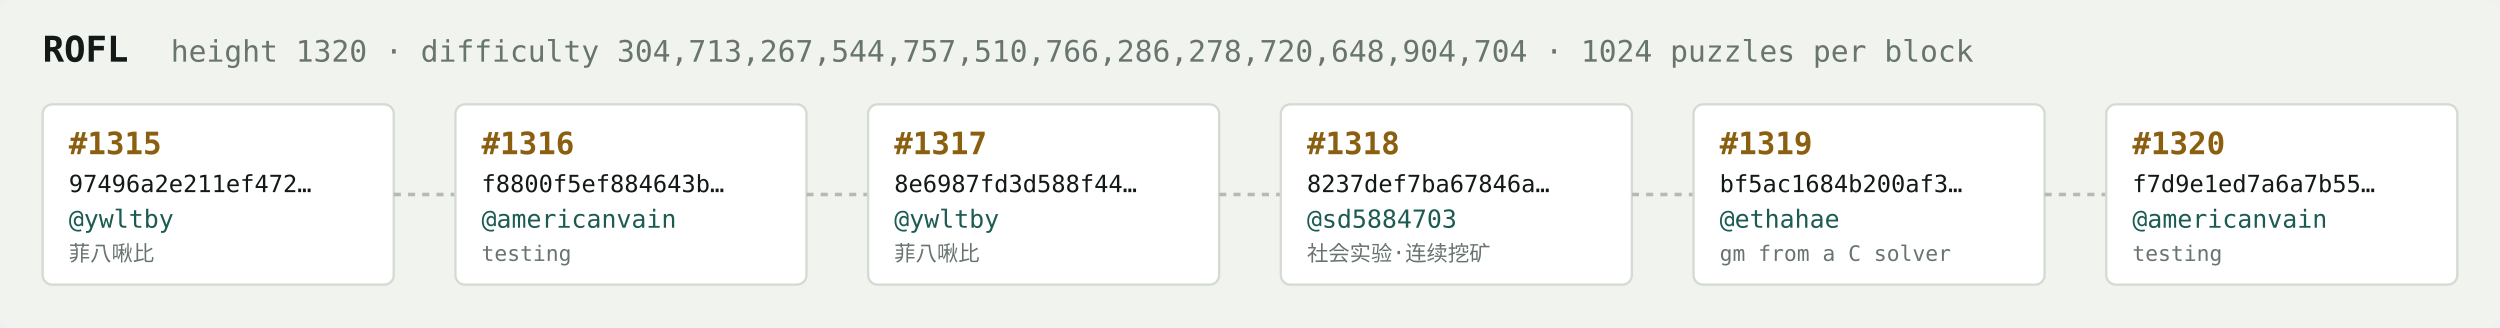
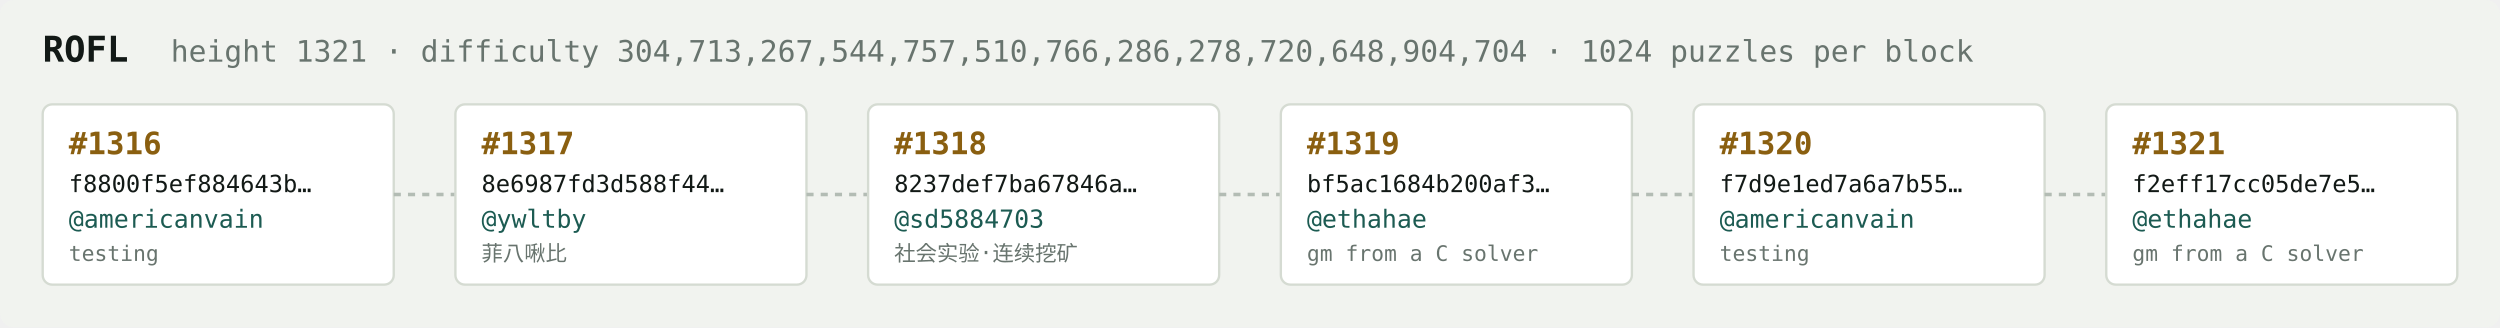
<svg xmlns="http://www.w3.org/2000/svg" width="1054" height="138" viewBox="0 0 1054 138" font-family="ui-monospace,SFMono-Regular,Menlo,monospace">
  <rect fill="#f1f3ef" width="1054" height="138" rx="6" />
  <text x="18" y="26" fill="#121916" font-size="15" font-weight="700">ROFL</text>
-   <text x="72" y="26" fill="#68746e" font-size="12.5">height 1320 · difficulty 304,713,267,544,757,510,766,286,278,720,648,904,704 · 1024 puzzles per block</text>
+   <text x="72" y="26" fill="#68746e" font-size="12.5">height 1321 · difficulty 304,713,267,544,757,510,766,286,278,720,648,904,704 · 1024 puzzles per block</text>
  <rect x="18" y="44" width="148" height="76" rx="4" fill="#ffffff" stroke="#d5dbd2" stroke-width="1" />
-   <text x="29" y="65" fill="#8a5f10" font-size="13" font-weight="700">#1315</text>
-   <text x="29" y="81" fill="#121916" font-size="10">97496a2e211ef472…</text>
-   <text x="29" y="96" fill="#1c5b52" font-size="10.5">@ywltby</text>
-   <text x="29" y="110" fill="#68746e" font-size="9">菲八啾比</text>
+   <text x="29" y="65" fill="#8a5f10" font-size="13" font-weight="700">#1316</text>
+   <text x="29" y="81" fill="#121916" font-size="10">f8800f5ef884643b…</text>
+   <text x="29" y="96" fill="#1c5b52" font-size="10.5">@americanvain</text>
+   <text x="29" y="110" fill="#68746e" font-size="9">testing</text>
  <line x1="166" y1="82.0" x2="192" y2="82.0" stroke="#b3bcb4" stroke-width="1.5" stroke-dasharray="3 3" />
  <rect x="192" y="44" width="148" height="76" rx="4" fill="#ffffff" stroke="#d5dbd2" stroke-width="1" />
-   <text x="203" y="65" fill="#8a5f10" font-size="13" font-weight="700">#1316</text>
-   <text x="203" y="81" fill="#121916" font-size="10">f8800f5ef884643b…</text>
-   <text x="203" y="96" fill="#1c5b52" font-size="10.5">@americanvain</text>
-   <text x="203" y="110" fill="#68746e" font-size="9">testing</text>
+   <text x="203" y="65" fill="#8a5f10" font-size="13" font-weight="700">#1317</text>
+   <text x="203" y="81" fill="#121916" font-size="10">8e6987fd3d588f44…</text>
+   <text x="203" y="96" fill="#1c5b52" font-size="10.5">@ywltby</text>
+   <text x="203" y="110" fill="#68746e" font-size="9">菲八啾比</text>
  <line x1="340" y1="82.0" x2="366" y2="82.0" stroke="#b3bcb4" stroke-width="1.5" stroke-dasharray="3 3" />
  <rect x="366" y="44" width="148" height="76" rx="4" fill="#ffffff" stroke="#d5dbd2" stroke-width="1" />
-   <text x="377" y="65" fill="#8a5f10" font-size="13" font-weight="700">#1317</text>
-   <text x="377" y="81" fill="#121916" font-size="10">8e6987fd3d588f44…</text>
-   <text x="377" y="96" fill="#1c5b52" font-size="10.5">@ywltby</text>
-   <text x="377" y="110" fill="#68746e" font-size="9">菲八啾比</text>
+   <text x="377" y="65" fill="#8a5f10" font-size="13" font-weight="700">#1318</text>
+   <text x="377" y="81" fill="#121916" font-size="10">8237def7ba67846a…</text>
+   <text x="377" y="96" fill="#1c5b52" font-size="10.5">@sd5884703</text>
+   <text x="377" y="110" fill="#68746e" font-size="9">社会实验·连续挖矿</text>
  <line x1="514" y1="82.0" x2="540" y2="82.0" stroke="#b3bcb4" stroke-width="1.5" stroke-dasharray="3 3" />
  <rect x="540" y="44" width="148" height="76" rx="4" fill="#ffffff" stroke="#d5dbd2" stroke-width="1" />
-   <text x="551" y="65" fill="#8a5f10" font-size="13" font-weight="700">#1318</text>
-   <text x="551" y="81" fill="#121916" font-size="10">8237def7ba67846a…</text>
-   <text x="551" y="96" fill="#1c5b52" font-size="10.5">@sd5884703</text>
-   <text x="551" y="110" fill="#68746e" font-size="9">社会实验·连续挖矿</text>
+   <text x="551" y="65" fill="#8a5f10" font-size="13" font-weight="700">#1319</text>
+   <text x="551" y="81" fill="#121916" font-size="10">bf5ac1684b200af3…</text>
+   <text x="551" y="96" fill="#1c5b52" font-size="10.5">@ethahae</text>
+   <text x="551" y="110" fill="#68746e" font-size="9">gm from a C solver</text>
  <line x1="688" y1="82.0" x2="714" y2="82.0" stroke="#b3bcb4" stroke-width="1.5" stroke-dasharray="3 3" />
  <rect x="714" y="44" width="148" height="76" rx="4" fill="#ffffff" stroke="#d5dbd2" stroke-width="1" />
-   <text x="725" y="65" fill="#8a5f10" font-size="13" font-weight="700">#1319</text>
-   <text x="725" y="81" fill="#121916" font-size="10">bf5ac1684b200af3…</text>
-   <text x="725" y="96" fill="#1c5b52" font-size="10.5">@ethahae</text>
-   <text x="725" y="110" fill="#68746e" font-size="9">gm from a C solver</text>
+   <text x="725" y="65" fill="#8a5f10" font-size="13" font-weight="700">#1320</text>
+   <text x="725" y="81" fill="#121916" font-size="10">f7d9e1ed7a6a7b55…</text>
+   <text x="725" y="96" fill="#1c5b52" font-size="10.5">@americanvain</text>
+   <text x="725" y="110" fill="#68746e" font-size="9">testing</text>
  <line x1="862" y1="82.0" x2="888" y2="82.0" stroke="#b3bcb4" stroke-width="1.5" stroke-dasharray="3 3" />
  <rect x="888" y="44" width="148" height="76" rx="4" fill="#ffffff" stroke="#d5dbd2" stroke-width="1" />
-   <text x="899" y="65" fill="#8a5f10" font-size="13" font-weight="700">#1320</text>
-   <text x="899" y="81" fill="#121916" font-size="10">f7d9e1ed7a6a7b55…</text>
-   <text x="899" y="96" fill="#1c5b52" font-size="10.5">@americanvain</text>
-   <text x="899" y="110" fill="#68746e" font-size="9">testing</text>
+   <text x="899" y="65" fill="#8a5f10" font-size="13" font-weight="700">#1321</text>
+   <text x="899" y="81" fill="#121916" font-size="10">f2eff17cc05de7e5…</text>
+   <text x="899" y="96" fill="#1c5b52" font-size="10.5">@ethahae</text>
+   <text x="899" y="110" fill="#68746e" font-size="9">gm from a C solver</text>
</svg>
